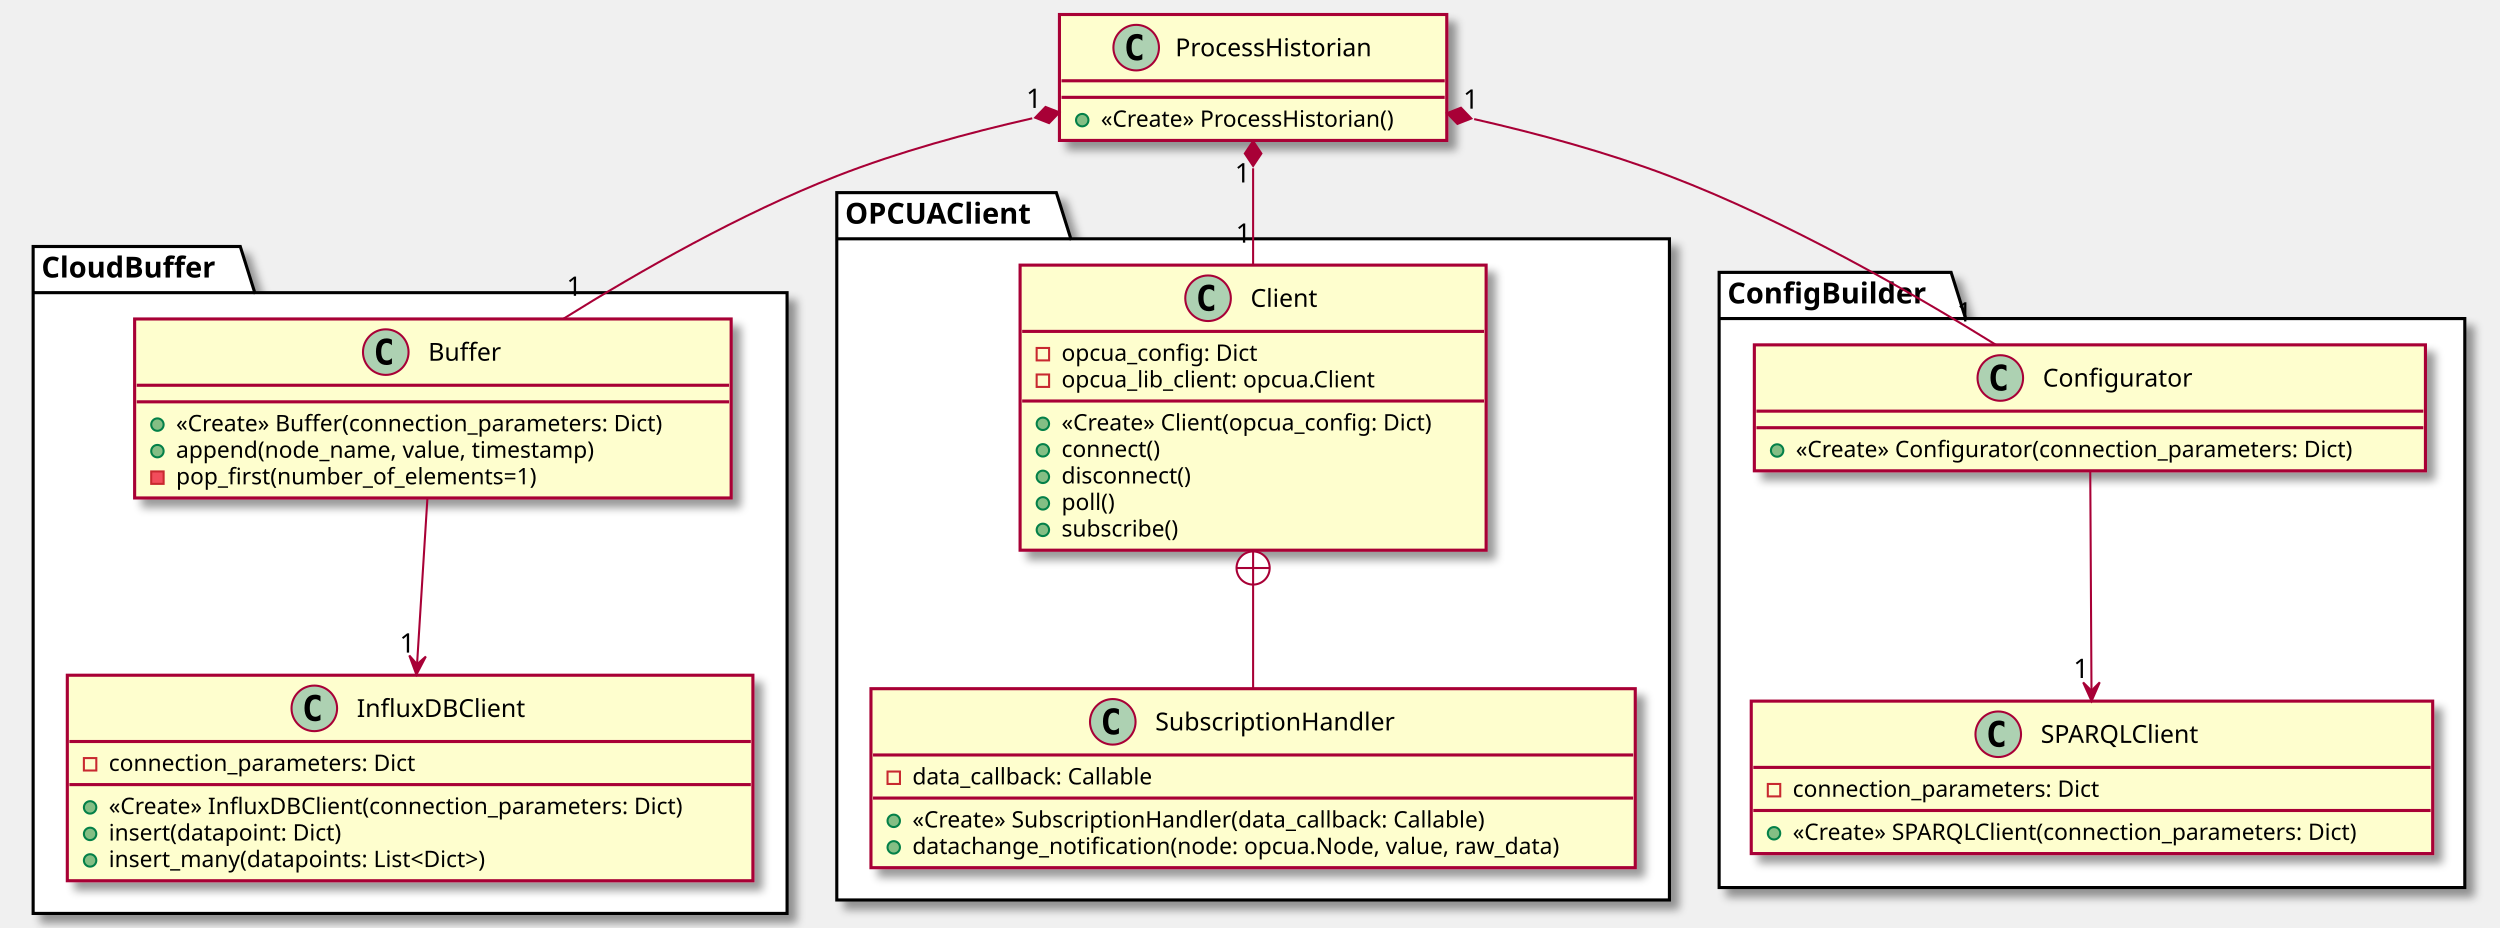
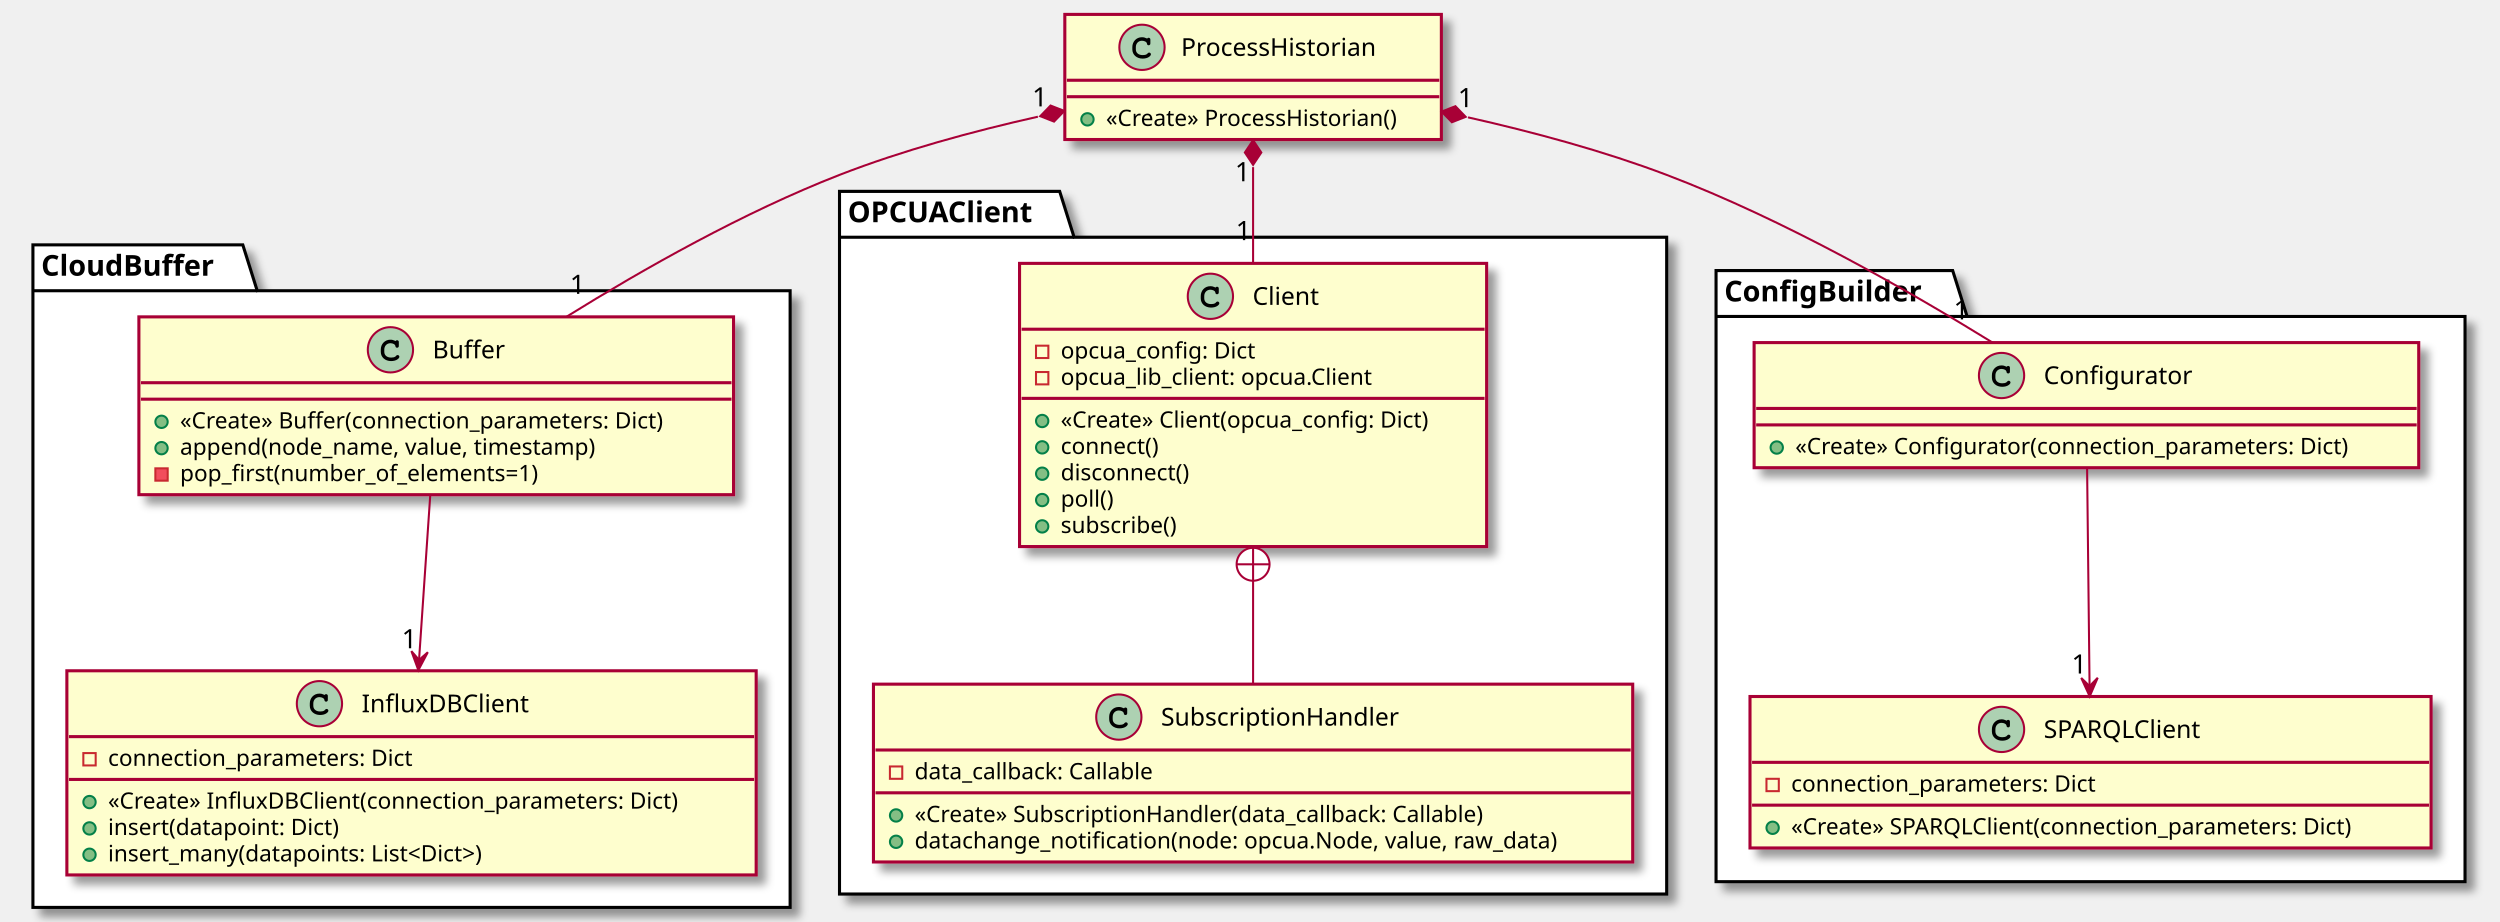
- <svg xmlns="http://www.w3.org/2000/svg" contentScriptType="application/ecmascript" contentStyleType="text/css" height="448px" preserveAspectRatio="none" style="width:1207px;height:448px;" version="1.1" viewBox="0 0 1207 448" width="1207px" zoomAndPan="magnify">
+ <svg xmlns="http://www.w3.org/2000/svg" contentScriptType="application/ecmascript" contentStyleType="text/css" height="448px" preserveAspectRatio="none" style="width:1215px;height:448px;background:#FFFFFF;" version="1.1" viewBox="0 0 1215 448" width="1215px" zoomAndPan="magnify">
  <defs>
-     <filter height="300%" id="f1gpi3lvocwffc" width="300%" x="-1" y="-1">
+     <filter height="300%" id="f1dcmdh44djp9y" width="300%" x="-1" y="-1">
      <feGaussianBlur result="blurOut" stdDeviation="2.0" />
      <feColorMatrix in="blurOut" result="blurOut2" type="matrix" values="0 0 0 0 0 0 0 0 0 0 0 0 0 0 0 0 0 0 .4 0" />
      <feOffset dx="4.0" dy="4.0" in="blurOut2" result="blurOut3" />
      <feBlend in="SourceGraphic" in2="blurOut3" mode="normal" />
    </filter>
  </defs>
  <g>
-     <polygon fill="#FFFFFF" filter="url(#f1gpi3lvocwffc)" points="16,119,116,119,123,141.297,380,141.297,380,441,16,441,16,119" style="stroke:#000000;stroke-width:1.5;" />
-     <line style="stroke:#000000;stroke-width:1.5;" x1="16" x2="123" y1="141.297" y2="141.297" />
-     <text fill="#000000" font-family="sans-serif" font-size="14" font-weight="bold" lengthAdjust="spacing" textLength="94" x="20" y="133.995">CloudBuffer</text>
-     <polygon fill="#FFFFFF" filter="url(#f1gpi3lvocwffc)" points="404,93,510,93,517,115.297,806,115.297,806,434.5,404,434.5,404,93" style="stroke:#000000;stroke-width:1.5;" />
-     <line style="stroke:#000000;stroke-width:1.5;" x1="404" x2="517" y1="115.297" y2="115.297" />
-     <text fill="#000000" font-family="sans-serif" font-size="14" font-weight="bold" lengthAdjust="spacing" textLength="100" x="408" y="107.995">OPCUAClient</text>
-     <polygon fill="#FFFFFF" filter="url(#f1gpi3lvocwffc)" points="830,131.5,942,131.5,949,153.797,1190,153.797,1190,428.5,830,428.5,830,131.5" style="stroke:#000000;stroke-width:1.5;" />
-     <line style="stroke:#000000;stroke-width:1.5;" x1="830" x2="949" y1="153.797" y2="153.797" />
-     <text fill="#000000" font-family="sans-serif" font-size="14" font-weight="bold" lengthAdjust="spacing" textLength="106" x="834" y="146.495">ConfigBuilder</text>
-     <rect codeLine="2" fill="#FEFECE" filter="url(#f1gpi3lvocwffc)" height="86.414" id="CloudBuffer.Buffer" style="stroke:#A80036;stroke-width:1.5;" width="288" x="65" y="154" />
-     <ellipse cx="186.25" cy="170" fill="#ADD1B2" rx="11" ry="11" style="stroke:#A80036;stroke-width:1.0;" />
-     <path d="M189.219,175.641 Q188.641,175.938 188,176.078 Q187.359,176.234 186.656,176.234 Q184.156,176.234 182.828,174.594 Q181.516,172.938 181.516,169.812 Q181.516,166.688 182.828,165.031 Q184.156,163.375 186.656,163.375 Q187.359,163.375 188,163.531 Q188.656,163.688 189.219,163.984 L189.219,166.703 Q188.594,166.125 188,165.859 Q187.406,165.578 186.781,165.578 Q185.438,165.578 184.75,166.656 Q184.062,167.719 184.062,169.812 Q184.062,171.906 184.75,172.984 Q185.438,174.047 186.781,174.047 Q187.406,174.047 188,173.781 Q188.594,173.5 189.219,172.922 L189.219,175.641 Z " fill="#000000" />
-     <text fill="#000000" font-family="sans-serif" font-size="12" lengthAdjust="spacing" textLength="37" x="206.75" y="174.154">Buffer</text>
-     <line style="stroke:#A80036;stroke-width:1.5;" x1="66" x2="352" y1="186" y2="186" />
-     <line style="stroke:#A80036;stroke-width:1.5;" x1="66" x2="352" y1="194" y2="194" />
-     <ellipse cx="76" cy="205" fill="#84BE84" rx="3" ry="3" style="stroke:#038048;stroke-width:1.0;" />
-     <text fill="#000000" font-family="sans-serif" font-size="11" lengthAdjust="spacing" textLength="262" x="85" y="208.21">«Create» Buffer(connection_parameters: Dict)</text>
-     <ellipse cx="76" cy="217.805" fill="#84BE84" rx="3" ry="3" style="stroke:#038048;stroke-width:1.0;" />
-     <text fill="#000000" font-family="sans-serif" font-size="11" lengthAdjust="spacing" textLength="223" x="85" y="221.015">append(node_name, value, timestamp)</text>
-     <rect fill="#F24D5C" height="6" style="stroke:#C82930;stroke-width:1.0;" width="6" x="73" y="227.609" />
-     <text fill="#000000" font-family="sans-serif" font-size="11" lengthAdjust="spacing" textLength="194" x="85" y="233.82">pop_first(number_of_elements=1)</text>
-     <rect codeLine="7" fill="#FEFECE" filter="url(#f1gpi3lvocwffc)" height="99.219" id="CloudBuffer.InfluxDBClient" style="stroke:#A80036;stroke-width:1.5;" width="331" x="32.5" y="326" />
-     <ellipse cx="151.75" cy="342" fill="#ADD1B2" rx="11" ry="11" style="stroke:#A80036;stroke-width:1.0;" />
-     <path d="M154.719,347.641 Q154.141,347.938 153.5,348.078 Q152.859,348.234 152.156,348.234 Q149.656,348.234 148.328,346.594 Q147.016,344.938 147.016,341.812 Q147.016,338.688 148.328,337.031 Q149.656,335.375 152.156,335.375 Q152.859,335.375 153.5,335.531 Q154.156,335.688 154.719,335.984 L154.719,338.703 Q154.094,338.125 153.5,337.859 Q152.906,337.578 152.281,337.578 Q150.938,337.578 150.25,338.656 Q149.562,339.719 149.562,341.812 Q149.562,343.906 150.25,344.984 Q150.938,346.047 152.281,346.047 Q152.906,346.047 153.5,345.781 Q154.094,345.5 154.719,344.922 L154.719,347.641 Z " fill="#000000" />
-     <text fill="#000000" font-family="sans-serif" font-size="12" lengthAdjust="spacing" textLength="84" x="172.25" y="346.154">InfluxDBClient</text>
-     <line style="stroke:#A80036;stroke-width:1.5;" x1="33.5" x2="362.5" y1="358" y2="358" />
+     <polygon fill="#FFFFFF" filter="url(#f1dcmdh44djp9y)" points="16,119,118,119,125,141.297,384,141.297,384,441,16,441,16,119" style="stroke:#000000;stroke-width:1.5;" />
+     <line style="stroke:#000000;stroke-width:1.5;" x1="16" x2="125" y1="141.297" y2="141.297" />
+     <text fill="#000000" font-family="sans-serif" font-size="14" font-weight="bold" lengthAdjust="spacing" textLength="96" x="20" y="133.995">CloudBuffer</text>
+     <polygon fill="#FFFFFF" filter="url(#f1dcmdh44djp9y)" points="408,93,515,93,522,115.297,810,115.297,810,434.5,408,434.5,408,93" style="stroke:#000000;stroke-width:1.5;" />
+     <line style="stroke:#000000;stroke-width:1.5;" x1="408" x2="522" y1="115.297" y2="115.297" />
+     <text fill="#000000" font-family="sans-serif" font-size="14" font-weight="bold" lengthAdjust="spacing" textLength="101" x="412" y="107.995">OPCUAClient</text>
+     <polygon fill="#FFFFFF" filter="url(#f1dcmdh44djp9y)" points="834,131.5,949,131.5,956,153.797,1198,153.797,1198,428.5,834,428.5,834,131.5" style="stroke:#000000;stroke-width:1.5;" />
+     <line style="stroke:#000000;stroke-width:1.5;" x1="834" x2="956" y1="153.797" y2="153.797" />
+     <text fill="#000000" font-family="sans-serif" font-size="14" font-weight="bold" lengthAdjust="spacing" textLength="109" x="838" y="146.495">ConfigBuilder</text>
+     <rect codeLine="1" fill="#FEFECE" filter="url(#f1dcmdh44djp9y)" height="86.414" id="CloudBuffer.Buffer" style="stroke:#A80036;stroke-width:1.5;" width="289" x="67.5" y="154" />
+     <ellipse cx="189.75" cy="170" fill="#ADD1B2" rx="11" ry="11" style="stroke:#A80036;stroke-width:1.0;" />
+     <path d="M192.094,165.672 C191.156,165.234 190.562,165.094 189.688,165.094 C187.062,165.094 185.062,167.172 185.062,169.891 L185.062,171.016 C185.062,173.594 187.172,175.484 190.062,175.484 C191.281,175.484 192.438,175.188 193.188,174.641 C193.766,174.234 194.094,173.781 194.094,173.391 C194.094,172.938 193.703,172.547 193.234,172.547 C193.016,172.547 192.812,172.625 192.625,172.812 C192.172,173.297 192.172,173.297 191.984,173.391 C191.562,173.656 190.875,173.781 190.109,173.781 C188.062,173.781 186.766,172.688 186.766,170.984 L186.766,169.891 C186.766,168.109 188.016,166.797 189.75,166.797 C190.328,166.797 190.938,166.953 191.406,167.203 C191.891,167.484 192.062,167.703 192.156,168.109 C192.219,168.516 192.25,168.641 192.391,168.766 C192.531,168.906 192.766,169.016 192.984,169.016 C193.25,169.016 193.516,168.875 193.688,168.656 C193.797,168.5 193.828,168.312 193.828,167.891 L193.828,166.469 C193.828,166.031 193.812,165.906 193.719,165.75 C193.562,165.484 193.281,165.344 192.984,165.344 C192.688,165.344 192.484,165.438 192.266,165.75 L192.094,165.672 Z " fill="#000000" />
+     <text fill="#000000" font-family="sans-serif" font-size="12" lengthAdjust="spacing" textLength="36" x="210.25" y="174.154">Buffer</text>
+     <line style="stroke:#A80036;stroke-width:1.5;" x1="68.5" x2="355.5" y1="186" y2="186" />
+     <line style="stroke:#A80036;stroke-width:1.5;" x1="68.5" x2="355.5" y1="194" y2="194" />
+     <ellipse cx="78.5" cy="205" fill="#84BE84" rx="3" ry="3" style="stroke:#038048;stroke-width:1.0;" />
+     <text fill="#000000" font-family="sans-serif" font-size="11" lengthAdjust="spacing" textLength="263" x="87.5" y="208.21">«Create» Buffer(connection_parameters: Dict)</text>
+     <ellipse cx="78.5" cy="217.805" fill="#84BE84" rx="3" ry="3" style="stroke:#038048;stroke-width:1.0;" />
+     <text fill="#000000" font-family="sans-serif" font-size="11" lengthAdjust="spacing" textLength="226" x="87.5" y="221.015">append(node_name, value, timestamp)</text>
+     <rect fill="#F24D5C" height="6" style="stroke:#C82930;stroke-width:1.0;" width="6" x="75.5" y="227.609" />
+     <text fill="#000000" font-family="sans-serif" font-size="11" lengthAdjust="spacing" textLength="194" x="87.5" y="233.82">pop_first(number_of_elements=1)</text>
+     <rect codeLine="6" fill="#FEFECE" filter="url(#f1dcmdh44djp9y)" height="99.219" id="CloudBuffer.InfluxDBClient" style="stroke:#A80036;stroke-width:1.5;" width="335" x="32.5" y="326" />
+     <ellipse cx="155.25" cy="342" fill="#ADD1B2" rx="11" ry="11" style="stroke:#A80036;stroke-width:1.0;" />
+     <path d="M157.594,337.672 C156.656,337.234 156.062,337.094 155.188,337.094 C152.562,337.094 150.562,339.172 150.562,341.891 L150.562,343.016 C150.562,345.594 152.672,347.484 155.562,347.484 C156.781,347.484 157.938,347.188 158.688,346.641 C159.266,346.234 159.594,345.781 159.594,345.391 C159.594,344.938 159.203,344.547 158.734,344.547 C158.516,344.547 158.312,344.625 158.125,344.812 C157.672,345.297 157.672,345.297 157.484,345.391 C157.062,345.656 156.375,345.781 155.609,345.781 C153.562,345.781 152.266,344.688 152.266,342.984 L152.266,341.891 C152.266,340.109 153.516,338.797 155.25,338.797 C155.828,338.797 156.438,338.953 156.906,339.203 C157.391,339.484 157.562,339.703 157.656,340.109 C157.719,340.516 157.75,340.641 157.891,340.766 C158.031,340.906 158.266,341.016 158.484,341.016 C158.75,341.016 159.016,340.875 159.188,340.656 C159.297,340.5 159.328,340.312 159.328,339.891 L159.328,338.469 C159.328,338.031 159.312,337.906 159.219,337.75 C159.062,337.484 158.781,337.344 158.484,337.344 C158.188,337.344 157.984,337.438 157.766,337.75 L157.594,337.672 Z " fill="#000000" />
+     <text fill="#000000" font-family="sans-serif" font-size="12" lengthAdjust="spacing" textLength="81" x="175.75" y="346.154">InfluxDBClient</text>
+     <line style="stroke:#A80036;stroke-width:1.5;" x1="33.5" x2="366.5" y1="358" y2="358" />
    <rect fill="none" height="6" style="stroke:#C82930;stroke-width:1.0;" width="6" x="40.5" y="366" />
    <text fill="#000000" font-family="sans-serif" font-size="11" lengthAdjust="spacing" textLength="163" x="52.5" y="372.21">connection_parameters: Dict</text>
-     <line style="stroke:#A80036;stroke-width:1.5;" x1="33.5" x2="362.5" y1="378.805" y2="378.805" />
+     <line style="stroke:#A80036;stroke-width:1.5;" x1="33.5" x2="366.5" y1="378.805" y2="378.805" />
    <ellipse cx="43.5" cy="389.805" fill="#84BE84" rx="3" ry="3" style="stroke:#038048;stroke-width:1.0;" />
-     <text fill="#000000" font-family="sans-serif" font-size="11" lengthAdjust="spacing" textLength="305" x="52.5" y="393.015">«Create» InfluxDBClient(connection_parameters: Dict)</text>
+     <text fill="#000000" font-family="sans-serif" font-size="11" lengthAdjust="spacing" textLength="309" x="52.5" y="393.015">«Create» InfluxDBClient(connection_parameters: Dict)</text>
    <ellipse cx="43.5" cy="402.609" fill="#84BE84" rx="3" ry="3" style="stroke:#038048;stroke-width:1.0;" />
-     <text fill="#000000" font-family="sans-serif" font-size="11" lengthAdjust="spacing" textLength="123" x="52.5" y="405.82">insert(datapoint: Dict)</text>
+     <text fill="#000000" font-family="sans-serif" font-size="11" lengthAdjust="spacing" textLength="122" x="52.5" y="405.82">insert(datapoint: Dict)</text>
    <ellipse cx="43.5" cy="415.414" fill="#84BE84" rx="3" ry="3" style="stroke:#038048;stroke-width:1.0;" />
-     <text fill="#000000" font-family="sans-serif" font-size="11" lengthAdjust="spacing" textLength="205" x="52.5" y="418.625">insert_many(datapoints: List&lt;Dict&gt;)</text>
-     <rect codeLine="15" fill="#FEFECE" filter="url(#f1gpi3lvocwffc)" height="137.633" id="OPCUAClient.Client" style="stroke:#A80036;stroke-width:1.5;" width="225" x="492.5" y="128" />
-     <ellipse cx="583.25" cy="144" fill="#ADD1B2" rx="11" ry="11" style="stroke:#A80036;stroke-width:1.0;" />
-     <path d="M586.219,149.641 Q585.641,149.938 585,150.078 Q584.359,150.234 583.656,150.234 Q581.156,150.234 579.828,148.594 Q578.516,146.938 578.516,143.812 Q578.516,140.688 579.828,139.031 Q581.156,137.375 583.656,137.375 Q584.359,137.375 585,137.531 Q585.656,137.688 586.219,137.984 L586.219,140.703 Q585.594,140.125 585,139.859 Q584.406,139.578 583.781,139.578 Q582.438,139.578 581.75,140.656 Q581.062,141.719 581.062,143.812 Q581.062,145.906 581.75,146.984 Q582.438,148.047 583.781,148.047 Q584.406,148.047 585,147.781 Q585.594,147.5 586.219,146.922 L586.219,149.641 Z " fill="#000000" />
-     <text fill="#000000" font-family="sans-serif" font-size="12" lengthAdjust="spacing" textLength="35" x="603.75" y="148.154">Client</text>
-     <line style="stroke:#A80036;stroke-width:1.5;" x1="493.5" x2="716.5" y1="160" y2="160" />
-     <rect fill="none" height="6" style="stroke:#C82930;stroke-width:1.0;" width="6" x="500.5" y="168" />
-     <text fill="#000000" font-family="sans-serif" font-size="11" lengthAdjust="spacing" textLength="103" x="512.5" y="174.21">opcua_config: Dict</text>
-     <rect fill="none" height="6" style="stroke:#C82930;stroke-width:1.0;" width="6" x="500.5" y="180.805" />
-     <text fill="#000000" font-family="sans-serif" font-size="11" lengthAdjust="spacing" textLength="167" x="512.5" y="187.015">opcua_lib_client: opcua.Client</text>
-     <line style="stroke:#A80036;stroke-width:1.5;" x1="493.5" x2="716.5" y1="193.609" y2="193.609" />
-     <ellipse cx="503.5" cy="204.609" fill="#84BE84" rx="3" ry="3" style="stroke:#038048;stroke-width:1.0;" />
-     <text fill="#000000" font-family="sans-serif" font-size="11" lengthAdjust="spacing" textLength="199" x="512.5" y="207.82">«Create» Client(opcua_config: Dict)</text>
-     <ellipse cx="503.5" cy="217.414" fill="#84BE84" rx="3" ry="3" style="stroke:#038048;stroke-width:1.0;" />
-     <text fill="#000000" font-family="sans-serif" font-size="11" lengthAdjust="spacing" textLength="52" x="512.5" y="220.625">connect()</text>
-     <ellipse cx="503.5" cy="230.219" fill="#84BE84" rx="3" ry="3" style="stroke:#038048;stroke-width:1.0;" />
-     <text fill="#000000" font-family="sans-serif" font-size="11" lengthAdjust="spacing" textLength="69" x="512.5" y="233.429">disconnect()</text>
-     <ellipse cx="503.5" cy="243.023" fill="#84BE84" rx="3" ry="3" style="stroke:#038048;stroke-width:1.0;" />
-     <text fill="#000000" font-family="sans-serif" font-size="11" lengthAdjust="spacing" textLength="28" x="512.5" y="246.234">poll()</text>
-     <ellipse cx="503.5" cy="255.828" fill="#84BE84" rx="3" ry="3" style="stroke:#038048;stroke-width:1.0;" />
-     <text fill="#000000" font-family="sans-serif" font-size="11" lengthAdjust="spacing" textLength="64" x="512.5" y="259.039">subscribe()</text>
-     <rect codeLine="24" fill="#FEFECE" filter="url(#f1gpi3lvocwffc)" height="86.414" id="OPCUAClient.SubscriptionHandler" style="stroke:#A80036;stroke-width:1.5;" width="369" x="420.5" y="332.5" />
-     <ellipse cx="537.25" cy="348.5" fill="#ADD1B2" rx="11" ry="11" style="stroke:#A80036;stroke-width:1.0;" />
-     <path d="M540.219,354.141 Q539.641,354.438 539,354.578 Q538.359,354.734 537.656,354.734 Q535.156,354.734 533.828,353.094 Q532.516,351.438 532.516,348.312 Q532.516,345.188 533.828,343.531 Q535.156,341.875 537.656,341.875 Q538.359,341.875 539,342.031 Q539.656,342.188 540.219,342.484 L540.219,345.203 Q539.594,344.625 539,344.359 Q538.406,344.078 537.781,344.078 Q536.438,344.078 535.75,345.156 Q535.062,346.219 535.062,348.312 Q535.062,350.406 535.75,351.484 Q536.438,352.547 537.781,352.547 Q538.406,352.547 539,352.281 Q539.594,352 540.219,351.422 L540.219,354.141 Z " fill="#000000" />
-     <text fill="#000000" font-family="sans-serif" font-size="12" lengthAdjust="spacing" textLength="127" x="557.75" y="352.654">SubscriptionHandler</text>
-     <line style="stroke:#A80036;stroke-width:1.5;" x1="421.5" x2="788.5" y1="364.5" y2="364.5" />
-     <rect fill="none" height="6" style="stroke:#C82930;stroke-width:1.0;" width="6" x="428.5" y="372.5" />
-     <text fill="#000000" font-family="sans-serif" font-size="11" lengthAdjust="spacing" textLength="129" x="440.5" y="378.71">data_callback: Callable</text>
-     <line style="stroke:#A80036;stroke-width:1.5;" x1="421.5" x2="788.5" y1="385.305" y2="385.305" />
-     <ellipse cx="431.5" cy="396.305" fill="#84BE84" rx="3" ry="3" style="stroke:#038048;stroke-width:1.0;" />
-     <text fill="#000000" font-family="sans-serif" font-size="11" lengthAdjust="spacing" textLength="308" x="440.5" y="399.515">«Create» SubscriptionHandler(data_callback: Callable)</text>
-     <ellipse cx="431.5" cy="409.109" fill="#84BE84" rx="3" ry="3" style="stroke:#038048;stroke-width:1.0;" />
-     <text fill="#000000" font-family="sans-serif" font-size="11" lengthAdjust="spacing" textLength="343" x="440.5" y="412.32">datachange_notification(node: opcua.Node, value, raw_data)</text>
-     <rect codeLine="31" fill="#FEFECE" filter="url(#f1gpi3lvocwffc)" height="60.805" id="ConfigBuilder.Configurator" style="stroke:#A80036;stroke-width:1.5;" width="324" x="847" y="166.5" />
-     <ellipse cx="965.75" cy="182.5" fill="#ADD1B2" rx="11" ry="11" style="stroke:#A80036;stroke-width:1.0;" />
-     <path d="M968.719,188.141 Q968.141,188.438 967.5,188.578 Q966.859,188.734 966.156,188.734 Q963.656,188.734 962.328,187.094 Q961.016,185.438 961.016,182.312 Q961.016,179.188 962.328,177.531 Q963.656,175.875 966.156,175.875 Q966.859,175.875 967.5,176.031 Q968.156,176.188 968.719,176.484 L968.719,179.203 Q968.094,178.625 967.5,178.359 Q966.906,178.078 966.281,178.078 Q964.938,178.078 964.25,179.156 Q963.562,180.219 963.562,182.312 Q963.562,184.406 964.25,185.484 Q964.938,186.547 966.281,186.547 Q966.906,186.547 967.5,186.281 Q968.094,186 968.719,185.422 L968.719,188.141 Z " fill="#000000" />
-     <text fill="#000000" font-family="sans-serif" font-size="12" lengthAdjust="spacing" textLength="78" x="986.25" y="186.654">Configurator</text>
-     <line style="stroke:#A80036;stroke-width:1.5;" x1="848" x2="1170" y1="198.5" y2="198.5" />
-     <line style="stroke:#A80036;stroke-width:1.5;" x1="848" x2="1170" y1="206.5" y2="206.5" />
-     <ellipse cx="858" cy="217.5" fill="#84BE84" rx="3" ry="3" style="stroke:#038048;stroke-width:1.0;" />
-     <text fill="#000000" font-family="sans-serif" font-size="11" lengthAdjust="spacing" textLength="298" x="867" y="220.71">«Create» Configurator(connection_parameters: Dict)</text>
-     <rect codeLine="34" fill="#FEFECE" filter="url(#f1gpi3lvocwffc)" height="73.609" id="ConfigBuilder.SPARQLClient" style="stroke:#A80036;stroke-width:1.5;" width="329" x="845.5" y="338.5" />
-     <ellipse cx="964.75" cy="354.5" fill="#ADD1B2" rx="11" ry="11" style="stroke:#A80036;stroke-width:1.0;" />
-     <path d="M967.719,360.141 Q967.141,360.438 966.5,360.578 Q965.859,360.734 965.156,360.734 Q962.656,360.734 961.328,359.094 Q960.016,357.438 960.016,354.312 Q960.016,351.188 961.328,349.531 Q962.656,347.875 965.156,347.875 Q965.859,347.875 966.5,348.031 Q967.156,348.188 967.719,348.484 L967.719,351.203 Q967.094,350.625 966.5,350.359 Q965.906,350.078 965.281,350.078 Q963.938,350.078 963.25,351.156 Q962.562,352.219 962.562,354.312 Q962.562,356.406 963.25,357.484 Q963.938,358.547 965.281,358.547 Q965.906,358.547 966.5,358.281 Q967.094,358 967.719,357.422 L967.719,360.141 Z " fill="#000000" />
-     <text fill="#000000" font-family="sans-serif" font-size="12" lengthAdjust="spacing" textLength="82" x="985.25" y="358.654">SPARQLClient</text>
-     <line style="stroke:#A80036;stroke-width:1.5;" x1="846.5" x2="1173.5" y1="370.5" y2="370.5" />
-     <rect fill="none" height="6" style="stroke:#C82930;stroke-width:1.0;" width="6" x="853.5" y="378.5" />
-     <text fill="#000000" font-family="sans-serif" font-size="11" lengthAdjust="spacing" textLength="163" x="865.5" y="384.71">connection_parameters: Dict</text>
-     <line style="stroke:#A80036;stroke-width:1.5;" x1="846.5" x2="1173.5" y1="391.305" y2="391.305" />
-     <ellipse cx="856.5" cy="402.305" fill="#84BE84" rx="3" ry="3" style="stroke:#038048;stroke-width:1.0;" />
-     <text fill="#000000" font-family="sans-serif" font-size="11" lengthAdjust="spacing" textLength="303" x="865.5" y="405.515">«Create» SPARQLClient(connection_parameters: Dict)</text>
-     <rect codeLine="40" fill="#FEFECE" filter="url(#f1gpi3lvocwffc)" height="60.805" id="ProcessHistorian" style="stroke:#A80036;stroke-width:1.5;" width="187" x="511.5" y="7" />
-     <ellipse cx="548.55" cy="23" fill="#ADD1B2" rx="11" ry="11" style="stroke:#A80036;stroke-width:1.0;" />
-     <path d="M551.519,28.641 Q550.941,28.938 550.3,29.078 Q549.659,29.234 548.956,29.234 Q546.456,29.234 545.128,27.594 Q543.816,25.938 543.816,22.812 Q543.816,19.688 545.128,18.031 Q546.456,16.375 548.956,16.375 Q549.659,16.375 550.3,16.531 Q550.956,16.688 551.519,16.984 L551.519,19.703 Q550.894,19.125 550.3,18.859 Q549.706,18.578 549.081,18.578 Q547.737,18.578 547.05,19.656 Q546.362,20.719 546.362,22.812 Q546.362,24.906 547.05,25.984 Q547.737,27.047 549.081,27.047 Q549.706,27.047 550.3,26.781 Q550.894,26.5 551.519,25.922 L551.519,28.641 Z " fill="#000000" />
-     <text fill="#000000" font-family="sans-serif" font-size="12" lengthAdjust="spacing" textLength="106" x="567.45" y="27.154">ProcessHistorian</text>
-     <line style="stroke:#A80036;stroke-width:1.5;" x1="512.5" x2="697.5" y1="39" y2="39" />
-     <line style="stroke:#A80036;stroke-width:1.5;" x1="512.5" x2="697.5" y1="47" y2="47" />
-     <ellipse cx="522.5" cy="58" fill="#84BE84" rx="3" ry="3" style="stroke:#038048;stroke-width:1.0;" />
-     <text fill="#000000" font-family="sans-serif" font-size="11" lengthAdjust="spacing" textLength="161" x="531.5" y="61.21">«Create» ProcessHistorian()</text>
-     <path codeLine="13" d="M206.37,240.28 C204.86,264.37 202.97,294.81 201.36,320.6 " fill="none" id="CloudBuffer.Buffer-to-CloudBuffer.InfluxDBClient" style="stroke:#A80036;stroke-width:1.0;" />
-     <polygon fill="#A80036" points="201.04,325.7,205.598,316.969,201.355,320.71,197.614,316.466,201.04,325.7" style="stroke:#A80036;stroke-width:1.0;" />
-     <text fill="#000000" font-family="sans-serif" font-size="13" lengthAdjust="spacing" textLength="8" x="192.911" y="315.061">1</text>
-     <path codeLine="29" d="M605,281.34 C605,299.07 605,317.07 605,332.46 " fill="none" id="OPCUAClient.Client-backto-OPCUAClient.SubscriptionHandler" style="stroke:#A80036;stroke-width:1.0;" />
-     <ellipse cx="605" cy="274.24" fill="#FFFFFF" rx="8" ry="8" style="stroke:#A80036;stroke-width:1.0;" />
-     <line style="stroke:#A80036;stroke-width:1.0;" x1="605" x2="605" y1="282.24" y2="266.24" />
-     <line style="stroke:#A80036;stroke-width:1.0;" x1="597" x2="613" y1="274.24" y2="274.24" />
-     <path codeLine="38" d="M1009.17,227.54 C1009.33,256.51 1009.58,300.93 1009.77,333.35 " fill="none" id="ConfigBuilder.Configurator-to-ConfigBuilder.SPARQLClient" style="stroke:#A80036;stroke-width:1.0;" />
-     <polygon fill="#A80036" points="1009.8,338.45,1013.749,329.427,1009.771,333.45,1005.749,329.473,1009.8,338.45" style="stroke:#A80036;stroke-width:1.0;" />
-     <text fill="#000000" font-family="sans-serif" font-size="13" lengthAdjust="spacing" textLength="8" x="1001.026" y="327.351">1</text>
-     <path codeLine="43" d="M498.38,57.13 C467.38,64.15 433.85,73.34 404,85 C357.74,103.07 309.19,130.68 272.1,153.84 " fill="none" id="ProcessHistorian-backto-CloudBuffer.Buffer" style="stroke:#A80036;stroke-width:1.0;" />
-     <polygon fill="#A80036" points="511.5,54.25,504.782,51.628,499.779,56.821,506.496,59.443,511.5,54.25" style="stroke:#A80036;stroke-width:1.0;" />
-     <text fill="#000000" font-family="sans-serif" font-size="13" lengthAdjust="spacing" textLength="8" x="495.426" y="52.096">1</text>
-     <text fill="#000000" font-family="sans-serif" font-size="13" lengthAdjust="spacing" textLength="8" x="273.519" y="142.81">1</text>
-     <path codeLine="44" d="M605,81.23 C605,95.64 605,112.1 605,127.97 " fill="none" id="ProcessHistorian-backto-OPCUAClient.Client" style="stroke:#A80036;stroke-width:1.0;" />
-     <polygon fill="#A80036" points="605,68.12,601,74.12,605,80.12,609,74.12,605,68.12" style="stroke:#A80036;stroke-width:1.0;" />
-     <text fill="#000000" font-family="sans-serif" font-size="13" lengthAdjust="spacing" textLength="8" x="596.175" y="88.083">1</text>
-     <text fill="#000000" font-family="sans-serif" font-size="13" lengthAdjust="spacing" textLength="8" x="596.587" y="117.171">1</text>
-     <path codeLine="45" d="M711.72,57.5 C742.65,64.53 776.13,73.62 806,85 C862.87,106.66 923.52,141.56 963.57,166.44 " fill="none" id="ProcessHistorian-backto-ConfigBuilder.Configurator" style="stroke:#A80036;stroke-width:1.0;" />
-     <polygon fill="#A80036" points="698.63,54.62,703.627,59.819,710.348,57.206,705.351,52.007,698.63,54.62" style="stroke:#A80036;stroke-width:1.0;" />
-     <text fill="#000000" font-family="sans-serif" font-size="13" lengthAdjust="spacing" textLength="8" x="706.41" y="52.467">1</text>
-     <text fill="#000000" font-family="sans-serif" font-size="13" lengthAdjust="spacing" textLength="8" x="944.757" y="155.217">1</text>
+     <text fill="#000000" font-family="sans-serif" font-size="11" lengthAdjust="spacing" textLength="203" x="52.5" y="418.625">insert_many(datapoints: List&lt;Dict&gt;)</text>
+     <rect codeLine="14" fill="#FEFECE" filter="url(#f1dcmdh44djp9y)" height="137.633" id="OPCUAClient.Client" style="stroke:#A80036;stroke-width:1.5;" width="227" x="495.5" y="128" />
+     <ellipse cx="588.25" cy="144" fill="#ADD1B2" rx="11" ry="11" style="stroke:#A80036;stroke-width:1.0;" />
+     <path d="M590.594,139.672 C589.656,139.234 589.062,139.094 588.188,139.094 C585.562,139.094 583.562,141.172 583.562,143.891 L583.562,145.016 C583.562,147.594 585.672,149.484 588.562,149.484 C589.781,149.484 590.938,149.188 591.688,148.641 C592.266,148.234 592.594,147.781 592.594,147.391 C592.594,146.938 592.203,146.547 591.734,146.547 C591.516,146.547 591.312,146.625 591.125,146.812 C590.672,147.297 590.672,147.297 590.484,147.391 C590.062,147.656 589.375,147.781 588.609,147.781 C586.562,147.781 585.266,146.688 585.266,144.984 L585.266,143.891 C585.266,142.109 586.516,140.797 588.25,140.797 C588.828,140.797 589.438,140.953 589.906,141.203 C590.391,141.484 590.562,141.703 590.656,142.109 C590.719,142.516 590.75,142.641 590.891,142.766 C591.031,142.906 591.266,143.016 591.484,143.016 C591.75,143.016 592.016,142.875 592.188,142.656 C592.297,142.5 592.328,142.312 592.328,141.891 L592.328,140.469 C592.328,140.031 592.312,139.906 592.219,139.75 C592.062,139.484 591.781,139.344 591.484,139.344 C591.188,139.344 590.984,139.438 590.766,139.75 L590.594,139.672 Z " fill="#000000" />
+     <text fill="#000000" font-family="sans-serif" font-size="12" lengthAdjust="spacing" textLength="33" x="608.75" y="148.154">Client</text>
+     <line style="stroke:#A80036;stroke-width:1.5;" x1="496.5" x2="721.5" y1="160" y2="160" />
+     <rect fill="none" height="6" style="stroke:#C82930;stroke-width:1.0;" width="6" x="503.5" y="168" />
+     <text fill="#000000" font-family="sans-serif" font-size="11" lengthAdjust="spacing" textLength="103" x="515.5" y="174.21">opcua_config: Dict</text>
+     <rect fill="none" height="6" style="stroke:#C82930;stroke-width:1.0;" width="6" x="503.5" y="180.805" />
+     <text fill="#000000" font-family="sans-serif" font-size="11" lengthAdjust="spacing" textLength="167" x="515.5" y="187.015">opcua_lib_client: opcua.Client</text>
+     <line style="stroke:#A80036;stroke-width:1.5;" x1="496.5" x2="721.5" y1="193.609" y2="193.609" />
+     <ellipse cx="506.5" cy="204.609" fill="#84BE84" rx="3" ry="3" style="stroke:#038048;stroke-width:1.0;" />
+     <text fill="#000000" font-family="sans-serif" font-size="11" lengthAdjust="spacing" textLength="201" x="515.5" y="207.82">«Create» Client(opcua_config: Dict)</text>
+     <ellipse cx="506.5" cy="217.414" fill="#84BE84" rx="3" ry="3" style="stroke:#038048;stroke-width:1.0;" />
+     <text fill="#000000" font-family="sans-serif" font-size="11" lengthAdjust="spacing" textLength="53" x="515.5" y="220.625">connect()</text>
+     <ellipse cx="506.5" cy="230.219" fill="#84BE84" rx="3" ry="3" style="stroke:#038048;stroke-width:1.0;" />
+     <text fill="#000000" font-family="sans-serif" font-size="11" lengthAdjust="spacing" textLength="69" x="515.5" y="233.429">disconnect()</text>
+     <ellipse cx="506.5" cy="243.023" fill="#84BE84" rx="3" ry="3" style="stroke:#038048;stroke-width:1.0;" />
+     <text fill="#000000" font-family="sans-serif" font-size="11" lengthAdjust="spacing" textLength="28" x="515.5" y="246.234">poll()</text>
+     <ellipse cx="506.5" cy="255.828" fill="#84BE84" rx="3" ry="3" style="stroke:#038048;stroke-width:1.0;" />
+     <text fill="#000000" font-family="sans-serif" font-size="11" lengthAdjust="spacing" textLength="62" x="515.5" y="259.039">subscribe()</text>
+     <rect codeLine="23" fill="#FEFECE" filter="url(#f1dcmdh44djp9y)" height="86.414" id="OPCUAClient.SubscriptionHandler" style="stroke:#A80036;stroke-width:1.5;" width="369" x="424.5" y="332.5" />
+     <ellipse cx="543.75" cy="348.5" fill="#ADD1B2" rx="11" ry="11" style="stroke:#A80036;stroke-width:1.0;" />
+     <path d="M546.094,344.172 C545.156,343.734 544.562,343.594 543.688,343.594 C541.062,343.594 539.062,345.672 539.062,348.391 L539.062,349.516 C539.062,352.094 541.172,353.984 544.062,353.984 C545.281,353.984 546.438,353.688 547.188,353.141 C547.766,352.734 548.094,352.281 548.094,351.891 C548.094,351.438 547.703,351.047 547.234,351.047 C547.016,351.047 546.812,351.125 546.625,351.312 C546.172,351.797 546.172,351.797 545.984,351.891 C545.562,352.156 544.875,352.281 544.109,352.281 C542.062,352.281 540.766,351.188 540.766,349.484 L540.766,348.391 C540.766,346.609 542.016,345.297 543.75,345.297 C544.328,345.297 544.938,345.453 545.406,345.703 C545.891,345.984 546.062,346.203 546.156,346.609 C546.219,347.016 546.25,347.141 546.391,347.266 C546.531,347.406 546.766,347.516 546.984,347.516 C547.25,347.516 547.516,347.375 547.688,347.156 C547.797,347 547.828,346.812 547.828,346.391 L547.828,344.969 C547.828,344.531 547.812,344.406 547.719,344.25 C547.562,343.984 547.281,343.844 546.984,343.844 C546.688,343.844 546.484,343.938 546.266,344.25 L546.094,344.172 Z " fill="#000000" />
+     <text fill="#000000" font-family="sans-serif" font-size="12" lengthAdjust="spacing" textLength="122" x="564.25" y="352.654">SubscriptionHandler</text>
+     <line style="stroke:#A80036;stroke-width:1.5;" x1="425.5" x2="792.5" y1="364.5" y2="364.5" />
+     <rect fill="none" height="6" style="stroke:#C82930;stroke-width:1.0;" width="6" x="432.5" y="372.5" />
+     <text fill="#000000" font-family="sans-serif" font-size="11" lengthAdjust="spacing" textLength="129" x="444.5" y="378.71">data_callback: Callable</text>
+     <line style="stroke:#A80036;stroke-width:1.5;" x1="425.5" x2="792.5" y1="385.305" y2="385.305" />
+     <ellipse cx="435.5" cy="396.305" fill="#84BE84" rx="3" ry="3" style="stroke:#038048;stroke-width:1.0;" />
+     <text fill="#000000" font-family="sans-serif" font-size="11" lengthAdjust="spacing" textLength="307" x="444.5" y="399.515">«Create» SubscriptionHandler(data_callback: Callable)</text>
+     <ellipse cx="435.5" cy="409.109" fill="#84BE84" rx="3" ry="3" style="stroke:#038048;stroke-width:1.0;" />
+     <text fill="#000000" font-family="sans-serif" font-size="11" lengthAdjust="spacing" textLength="343" x="444.5" y="412.32">datachange_notification(node: opcua.Node, value, raw_data)</text>
+     <rect codeLine="30" fill="#FEFECE" filter="url(#f1dcmdh44djp9y)" height="60.805" id="ConfigBuilder.Configurator" style="stroke:#A80036;stroke-width:1.5;" width="323" x="852.5" y="166.5" />
+     <ellipse cx="972.75" cy="182.5" fill="#ADD1B2" rx="11" ry="11" style="stroke:#A80036;stroke-width:1.0;" />
+     <path d="M975.094,178.172 C974.156,177.734 973.562,177.594 972.688,177.594 C970.062,177.594 968.062,179.672 968.062,182.391 L968.062,183.516 C968.062,186.094 970.172,187.984 973.062,187.984 C974.281,187.984 975.438,187.688 976.188,187.141 C976.766,186.734 977.094,186.281 977.094,185.891 C977.094,185.438 976.703,185.047 976.234,185.047 C976.016,185.047 975.812,185.125 975.625,185.312 C975.172,185.797 975.172,185.797 974.984,185.891 C974.562,186.156 973.875,186.281 973.109,186.281 C971.062,186.281 969.766,185.188 969.766,183.484 L969.766,182.391 C969.766,180.609 971.016,179.297 972.75,179.297 C973.328,179.297 973.938,179.453 974.406,179.703 C974.891,179.984 975.062,180.203 975.156,180.609 C975.219,181.016 975.25,181.141 975.391,181.266 C975.531,181.406 975.766,181.516 975.984,181.516 C976.25,181.516 976.516,181.375 976.688,181.156 C976.797,181 976.828,180.812 976.828,180.391 L976.828,178.969 C976.828,178.531 976.812,178.406 976.719,178.25 C976.562,177.984 976.281,177.844 975.984,177.844 C975.688,177.844 975.484,177.938 975.266,178.25 L975.094,178.172 Z " fill="#000000" />
+     <text fill="#000000" font-family="sans-serif" font-size="12" lengthAdjust="spacing" textLength="74" x="993.25" y="186.654">Configurator</text>
+     <line style="stroke:#A80036;stroke-width:1.5;" x1="853.5" x2="1174.5" y1="198.5" y2="198.5" />
+     <line style="stroke:#A80036;stroke-width:1.5;" x1="853.5" x2="1174.5" y1="206.5" y2="206.5" />
+     <ellipse cx="863.5" cy="217.5" fill="#84BE84" rx="3" ry="3" style="stroke:#038048;stroke-width:1.0;" />
+     <text fill="#000000" font-family="sans-serif" font-size="11" lengthAdjust="spacing" textLength="297" x="872.5" y="220.71">«Create» Configurator(connection_parameters: Dict)</text>
+     <rect codeLine="33" fill="#FEFECE" filter="url(#f1dcmdh44djp9y)" height="73.609" id="ConfigBuilder.SPARQLClient" style="stroke:#A80036;stroke-width:1.5;" width="331" x="850.5" y="338.5" />
+     <ellipse cx="972.75" cy="354.5" fill="#ADD1B2" rx="11" ry="11" style="stroke:#A80036;stroke-width:1.0;" />
+     <path d="M975.094,350.172 C974.156,349.734 973.562,349.594 972.688,349.594 C970.062,349.594 968.062,351.672 968.062,354.391 L968.062,355.516 C968.062,358.094 970.172,359.984 973.062,359.984 C974.281,359.984 975.438,359.688 976.188,359.141 C976.766,358.734 977.094,358.281 977.094,357.891 C977.094,357.438 976.703,357.047 976.234,357.047 C976.016,357.047 975.812,357.125 975.625,357.312 C975.172,357.797 975.172,357.797 974.984,357.891 C974.562,358.156 973.875,358.281 973.109,358.281 C971.062,358.281 969.766,357.188 969.766,355.484 L969.766,354.391 C969.766,352.609 971.016,351.297 972.75,351.297 C973.328,351.297 973.938,351.453 974.406,351.703 C974.891,351.984 975.062,352.203 975.156,352.609 C975.219,353.016 975.25,353.141 975.391,353.266 C975.531,353.406 975.766,353.516 975.984,353.516 C976.25,353.516 976.516,353.375 976.688,353.156 C976.797,353 976.828,352.812 976.828,352.391 L976.828,350.969 C976.828,350.531 976.812,350.406 976.719,350.25 C976.562,349.984 976.281,349.844 975.984,349.844 C975.688,349.844 975.484,349.938 975.266,350.25 L975.094,350.172 Z " fill="#000000" />
+     <text fill="#000000" font-family="sans-serif" font-size="12" lengthAdjust="spacing" textLength="78" x="993.25" y="358.654">SPARQLClient</text>
+     <line style="stroke:#A80036;stroke-width:1.5;" x1="851.5" x2="1180.5" y1="370.5" y2="370.5" />
+     <rect fill="none" height="6" style="stroke:#C82930;stroke-width:1.0;" width="6" x="858.5" y="378.5" />
+     <text fill="#000000" font-family="sans-serif" font-size="11" lengthAdjust="spacing" textLength="163" x="870.5" y="384.71">connection_parameters: Dict</text>
+     <line style="stroke:#A80036;stroke-width:1.5;" x1="851.5" x2="1180.5" y1="391.305" y2="391.305" />
+     <ellipse cx="861.5" cy="402.305" fill="#84BE84" rx="3" ry="3" style="stroke:#038048;stroke-width:1.0;" />
+     <text fill="#000000" font-family="sans-serif" font-size="11" lengthAdjust="spacing" textLength="305" x="870.5" y="405.515">«Create» SPARQLClient(connection_parameters: Dict)</text>
+     <rect codeLine="39" fill="#FEFECE" filter="url(#f1dcmdh44djp9y)" height="60.805" id="ProcessHistorian" style="stroke:#A80036;stroke-width:1.5;" width="183" x="517.5" y="7" />
+     <ellipse cx="555" cy="23" fill="#ADD1B2" rx="11" ry="11" style="stroke:#A80036;stroke-width:1.0;" />
+     <path d="M557.344,18.672 C556.406,18.234 555.812,18.094 554.938,18.094 C552.312,18.094 550.312,20.172 550.312,22.891 L550.312,24.016 C550.312,26.594 552.422,28.484 555.312,28.484 C556.531,28.484 557.688,28.188 558.438,27.641 C559.016,27.234 559.344,26.781 559.344,26.391 C559.344,25.938 558.953,25.547 558.484,25.547 C558.266,25.547 558.062,25.625 557.875,25.812 C557.422,26.297 557.422,26.297 557.234,26.391 C556.812,26.656 556.125,26.781 555.359,26.781 C553.312,26.781 552.016,25.688 552.016,23.984 L552.016,22.891 C552.016,21.109 553.266,19.797 555,19.797 C555.578,19.797 556.188,19.953 556.656,20.203 C557.141,20.484 557.312,20.703 557.406,21.109 C557.469,21.516 557.5,21.641 557.641,21.766 C557.781,21.906 558.016,22.016 558.234,22.016 C558.5,22.016 558.766,21.875 558.938,21.656 C559.047,21.5 559.078,21.312 559.078,20.891 L559.078,19.469 C559.078,19.031 559.062,18.906 558.969,18.75 C558.812,18.484 558.531,18.344 558.234,18.344 C557.938,18.344 557.734,18.438 557.516,18.75 L557.344,18.672 Z " fill="#000000" />
+     <text fill="#000000" font-family="sans-serif" font-size="12" lengthAdjust="spacing" textLength="101" x="574" y="27.154">ProcessHistorian</text>
+     <line style="stroke:#A80036;stroke-width:1.5;" x1="518.5" x2="699.5" y1="39" y2="39" />
+     <line style="stroke:#A80036;stroke-width:1.5;" x1="518.5" x2="699.5" y1="47" y2="47" />
+     <ellipse cx="528.5" cy="58" fill="#84BE84" rx="3" ry="3" style="stroke:#038048;stroke-width:1.0;" />
+     <text fill="#000000" font-family="sans-serif" font-size="11" lengthAdjust="spacing" textLength="157" x="537.5" y="61.21">«Create» ProcessHistorian()</text>
+     <path codeLine="12" d="M209.126,240.276 C207.488,264.37 205.418,294.807 203.664,320.603 " fill="none" id="CloudBuffer.Buffer-to-CloudBuffer.InfluxDBClient" style="stroke:#A80036;stroke-width:1.0;" />
+     <polygon fill="#A80036" points="203.318,325.697,207.921,316.99,203.658,320.709,199.939,316.446,203.318,325.697" style="stroke:#A80036;stroke-width:1.0;" />
+     <text fill="#000000" font-family="sans-serif" font-size="13" lengthAdjust="spacing" textLength="8" x="195.226" y="315.058">1</text>
+     <path codeLine="28" d="M609,281.343 C609,299.074 609,317.071 609,332.457 " fill="none" id="OPCUAClient.Client-backto-OPCUAClient.SubscriptionHandler" style="stroke:#A80036;stroke-width:1.0;" />
+     <ellipse cx="609.001" cy="274.24" fill="#FFFFFF" rx="8" ry="8" style="stroke:#A80036;stroke-width:1.0;" />
+     <line style="stroke:#A80036;stroke-width:1.0;" x1="609.001" x2="609" y1="282.24" y2="266.24" />
+     <line style="stroke:#A80036;stroke-width:1.0;" x1="601.001" x2="617.001" y1="274.241" y2="274.239" />
+     <path codeLine="37" d="M1014.33,227.542 C1014.66,256.512 1015.17,300.93 1015.53,333.351 " fill="none" id="ConfigBuilder.Configurator-to-ConfigBuilder.SPARQLClient" style="stroke:#A80036;stroke-width:1.0;" />
+     <polygon fill="#A80036" points="1015.59,338.447,1019.487,329.402,1015.533,333.447,1011.487,329.493,1015.59,338.447" style="stroke:#A80036;stroke-width:1.0;" />
+     <text fill="#000000" font-family="sans-serif" font-size="13" lengthAdjust="spacing" textLength="8" x="1006.777" y="327.348">1</text>
+     <path codeLine="42" d="M504.411,56.717 C472.855,63.796 438.508,73.121 408,85 C361.538,103.091 312.739,130.696 275.455,153.849 " fill="none" id="ProcessHistorian-backto-CloudBuffer.Buffer" style="stroke:#A80036;stroke-width:1.0;" />
+     <polygon fill="#A80036" points="517.277,53.918,510.564,51.285,505.551,56.47,512.265,59.102,517.277,53.918" style="stroke:#A80036;stroke-width:1.0;" />
+     <text fill="#000000" font-family="sans-serif" font-size="13" lengthAdjust="spacing" textLength="8" x="501.649" y="51.709">1</text>
+     <text fill="#000000" font-family="sans-serif" font-size="13" lengthAdjust="spacing" textLength="8" x="276.931" y="142.821">1</text>
+     <path codeLine="43" d="M609,81.227 C609,95.639 609,112.102 609,127.974 " fill="none" id="ProcessHistorian-backto-OPCUAClient.Client" style="stroke:#A80036;stroke-width:1.0;" />
+     <polygon fill="#A80036" points="609,68.125,605,74.125,609,80.125,613,74.125,609,68.125" style="stroke:#A80036;stroke-width:1.0;" />
+     <text fill="#000000" font-family="sans-serif" font-size="13" lengthAdjust="spacing" textLength="8" x="600.175" y="88.089">1</text>
+     <text fill="#000000" font-family="sans-serif" font-size="13" lengthAdjust="spacing" textLength="8" x="600.562" y="116.698">1</text>
+     <path codeLine="44" d="M713.466,57.039 C745.016,64.13 779.392,73.38 810,85 C867.108,106.68 928.069,141.575 968.322,166.45 " fill="none" id="ProcessHistorian-backto-ConfigBuilder.Configurator" style="stroke:#A80036;stroke-width:1.0;" />
+     <polygon fill="#A80036" points="700.603,54.23,705.612,59.418,712.327,56.79,707.318,51.602,700.603,54.23" style="stroke:#A80036;stroke-width:1.0;" />
+     <text fill="#000000" font-family="sans-serif" font-size="13" lengthAdjust="spacing" textLength="8" x="708.52" y="52.075">1</text>
+     <text fill="#000000" font-family="sans-serif" font-size="13" lengthAdjust="spacing" textLength="8" x="949.455" y="155.229">1</text>
  </g>
</svg>
